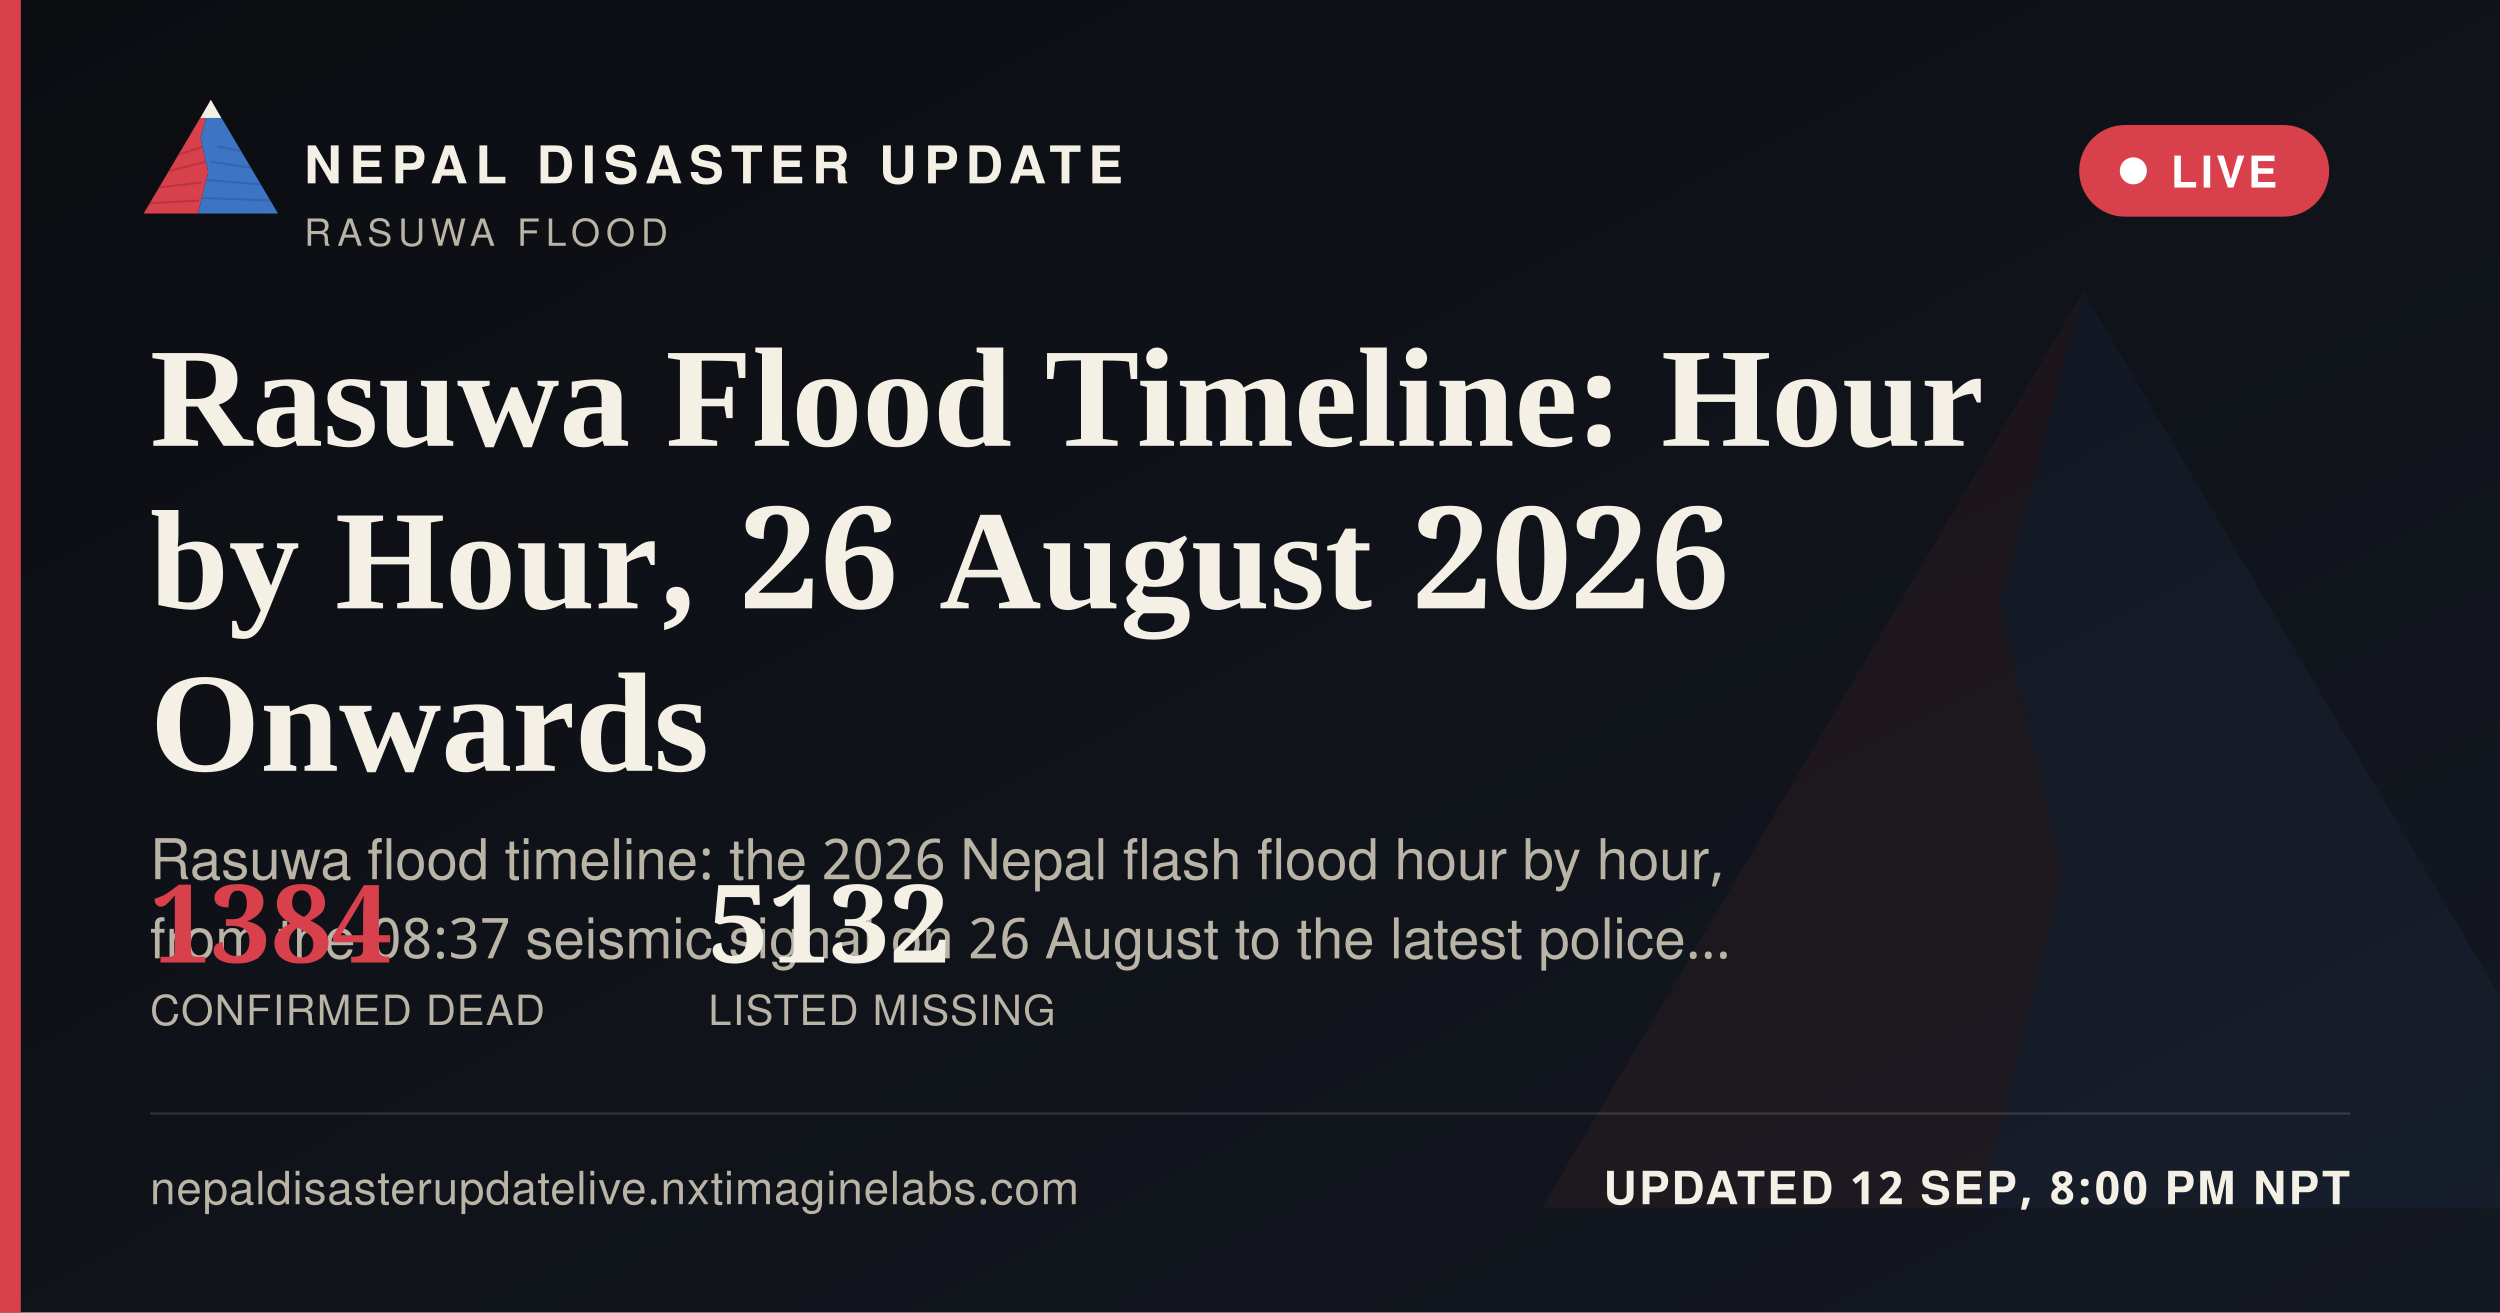
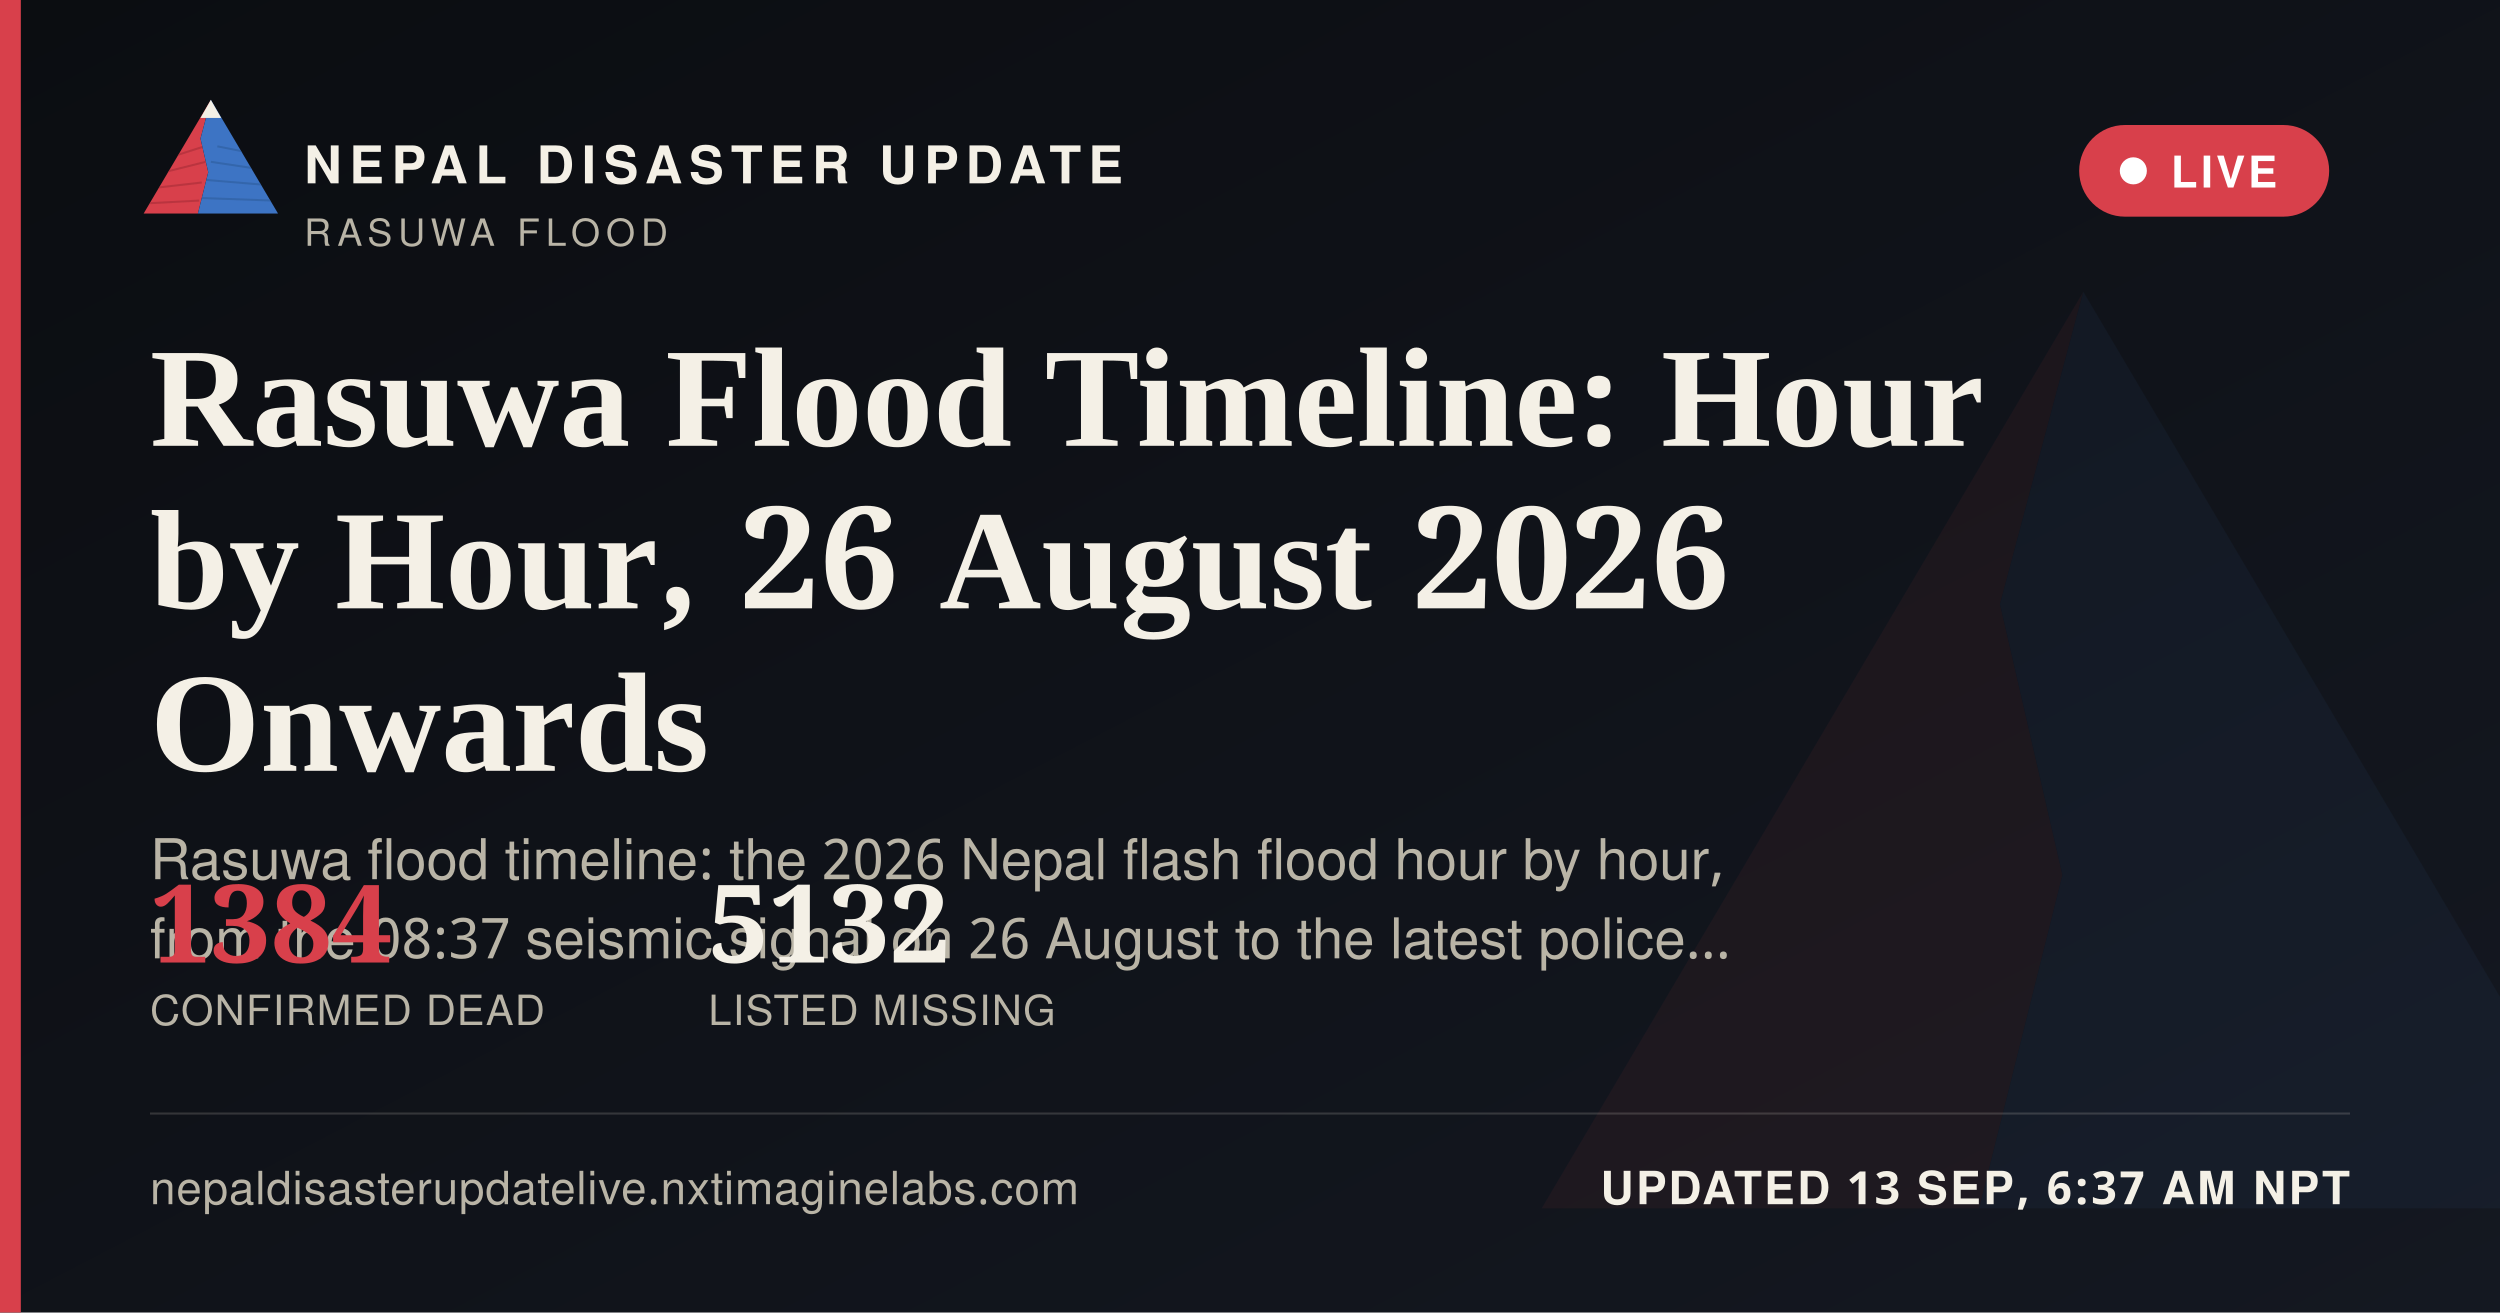
<svg xmlns="http://www.w3.org/2000/svg" width="1200" height="630" viewBox="0 0 1200 630">
  <defs>
    <linearGradient id="ogbg" x1="0" y1="0" x2="1" y2="1">
      <stop offset="0" stop-color="#0B0D11" />
      <stop offset="1" stop-color="#141821" />
    </linearGradient>
  </defs>
  <rect width="1200" height="630" fill="url(#ogbg)" />
  <g transform="translate(700,60) scale(5)" opacity="0.06">
    <polygon points="60,16 52,46 58,72 50,104 8,104" fill="#D8404B" />
    <polygon points="60,16 112,104 50,104 58,72 52,46" fill="#3D74C4" />
  </g>
  <rect x="0" y="0" width="10" height="630" fill="#D8404B" />
  <g transform="translate(64,38) scale(0.62)">
    <g>
      <defs>
        <clipPath id="ogLc">
          <polygon points="60,16 52,46 58,72 50,104 8,104" />
        </clipPath>
        <clipPath id="ogRc">
          <polygon points="60,16 112,104 50,104 58,72 52,46" />
        </clipPath>
      </defs>
      <polygon points="60,16 52,46 58,72 50,104 8,104" fill="#D8404B" />
      <g clip-path="url(#ogLc)" stroke="#A32A34" stroke-width="1.6" fill="none" opacity="0.55">
        <path d="M30,60 L55,52" />
        <path d="M24,72 L56,64" />
        <path d="M18,84 L53,80" />
        <path d="M13,96 L51,94" />
      </g>
      <polygon points="60,16 112,104 50,104 58,72 52,46" fill="#3D74C4" />
      <g clip-path="url(#ogRc)" stroke="#2A5793" stroke-width="1.6" fill="none" opacity="0.5">
        <path d="M65,52 L95,58" />
        <path d="M60,64 L100,70" />
        <path d="M56,78 L104,82" />
        <path d="M52,92 L108,94" />
      </g>
      <polygon points="60,16 52,30 68,30" fill="#F4F0E6" />
    </g>
  </g>
  <text x="146" y="88" font-family="'Public Sans', 'Noto Sans Devanagari', 'Helvetica Neue', Helvetica, Arial, sans-serif" font-size="25" font-weight="800" letter-spacing="3.6" fill="#F4F0E6">NEPAL DISASTER UPDATE</text>
  <text x="146" y="118" font-family="'Public Sans', 'Noto Sans Devanagari', 'Helvetica Neue', Helvetica, Arial, sans-serif" font-size="18" letter-spacing="2.8" fill="#B9B4A6">RASUWA FLOOD</text>
  <g>
    <rect x="998" y="60" width="120" height="44" rx="22" fill="#D8404B" stroke="none" />
    <circle cx="1024" cy="82" r="6.5" fill="#FFFFFF" />
    <text x="1042" y="90" font-family="'Public Sans', 'Noto Sans Devanagari', 'Helvetica Neue', Helvetica, Arial, sans-serif" font-size="21" font-weight="700" letter-spacing="1.6" fill="#FFFFFF">LIVE</text>
  </g>
  <text x="72" y="214" font-family="Newsreader, 'Noto Serif Devanagari', Georgia, 'Times New Roman', serif" font-size="68" font-weight="600" fill="#F4F0E6">Rasuwa Flood Timeline: Hour</text>
  <text x="72" y="292" font-family="Newsreader, 'Noto Serif Devanagari', Georgia, 'Times New Roman', serif" font-size="68" font-weight="600" fill="#F4F0E6">by Hour, 26 August 2026</text>
  <text x="72" y="370" font-family="Newsreader, 'Noto Serif Devanagari', Georgia, 'Times New Roman', serif" font-size="68" font-weight="600" fill="#F4F0E6">Onwards</text>
  <text x="72" y="422" font-family="'Public Sans', 'Noto Sans Devanagari', 'Helvetica Neue', Helvetica, Arial, sans-serif" font-size="27" fill="#B9B4A6">Rasuwa flood timeline: the 2026 Nepal flash flood hour by hour,</text>
  <text x="72" y="460" font-family="'Public Sans', 'Noto Sans Devanagari', 'Helvetica Neue', Helvetica, Arial, sans-serif" font-size="27" fill="#B9B4A6">from the 08:37 seismic signal on 26 August to the latest police…</text>
  <g transform="translate(72,462)">
    <text x="0" y="0" font-family="Newsreader, 'Noto Serif Devanagari', Georgia, 'Times New Roman', serif" font-size="52" font-weight="600" fill="#D8404B">1384</text>
    <text x="0" y="30" font-family="'Public Sans', 'Noto Sans Devanagari', 'Helvetica Neue', Helvetica, Arial, sans-serif" font-size="20" letter-spacing="0.6" fill="#B9B4A6">CONFIRMED DEAD</text>
    <text x="268" y="0" font-family="Newsreader, 'Noto Serif Devanagari', Georgia, 'Times New Roman', serif" font-size="52" font-weight="600" fill="#F4F0E6">5132</text>
    <text x="268" y="30" font-family="'Public Sans', 'Noto Sans Devanagari', 'Helvetica Neue', Helvetica, Arial, sans-serif" font-size="20" letter-spacing="0.6" fill="#B9B4A6">LISTED MISSING</text>
  </g>
  <rect x="72" y="534" width="1056" height="1" fill="rgba(244,240,230,0.16)" />
  <text x="72" y="578" font-family="'Public Sans', 'Noto Sans Devanagari', 'Helvetica Neue', Helvetica, Arial, sans-serif" font-size="22" fill="#B9B4A6" letter-spacing="0.4">nepaldisasterupdatelive.nxtimaginelabs.com</text>
-   <text x="1128" y="578" text-anchor="end" font-family="'Public Sans', 'Noto Sans Devanagari', 'Helvetica Neue', Helvetica, Arial, sans-serif" font-size="22" font-weight="700" letter-spacing="1.2" fill="#F4F0E6">UPDATED 12 SEP, 8:00 PM NPT</text>
+   <text x="1128" y="578" text-anchor="end" font-family="'Public Sans', 'Noto Sans Devanagari', 'Helvetica Neue', Helvetica, Arial, sans-serif" font-size="22" font-weight="700" letter-spacing="1.2" fill="#F4F0E6">UPDATED 13 SEP, 6:37 AM NPT</text>
</svg>
